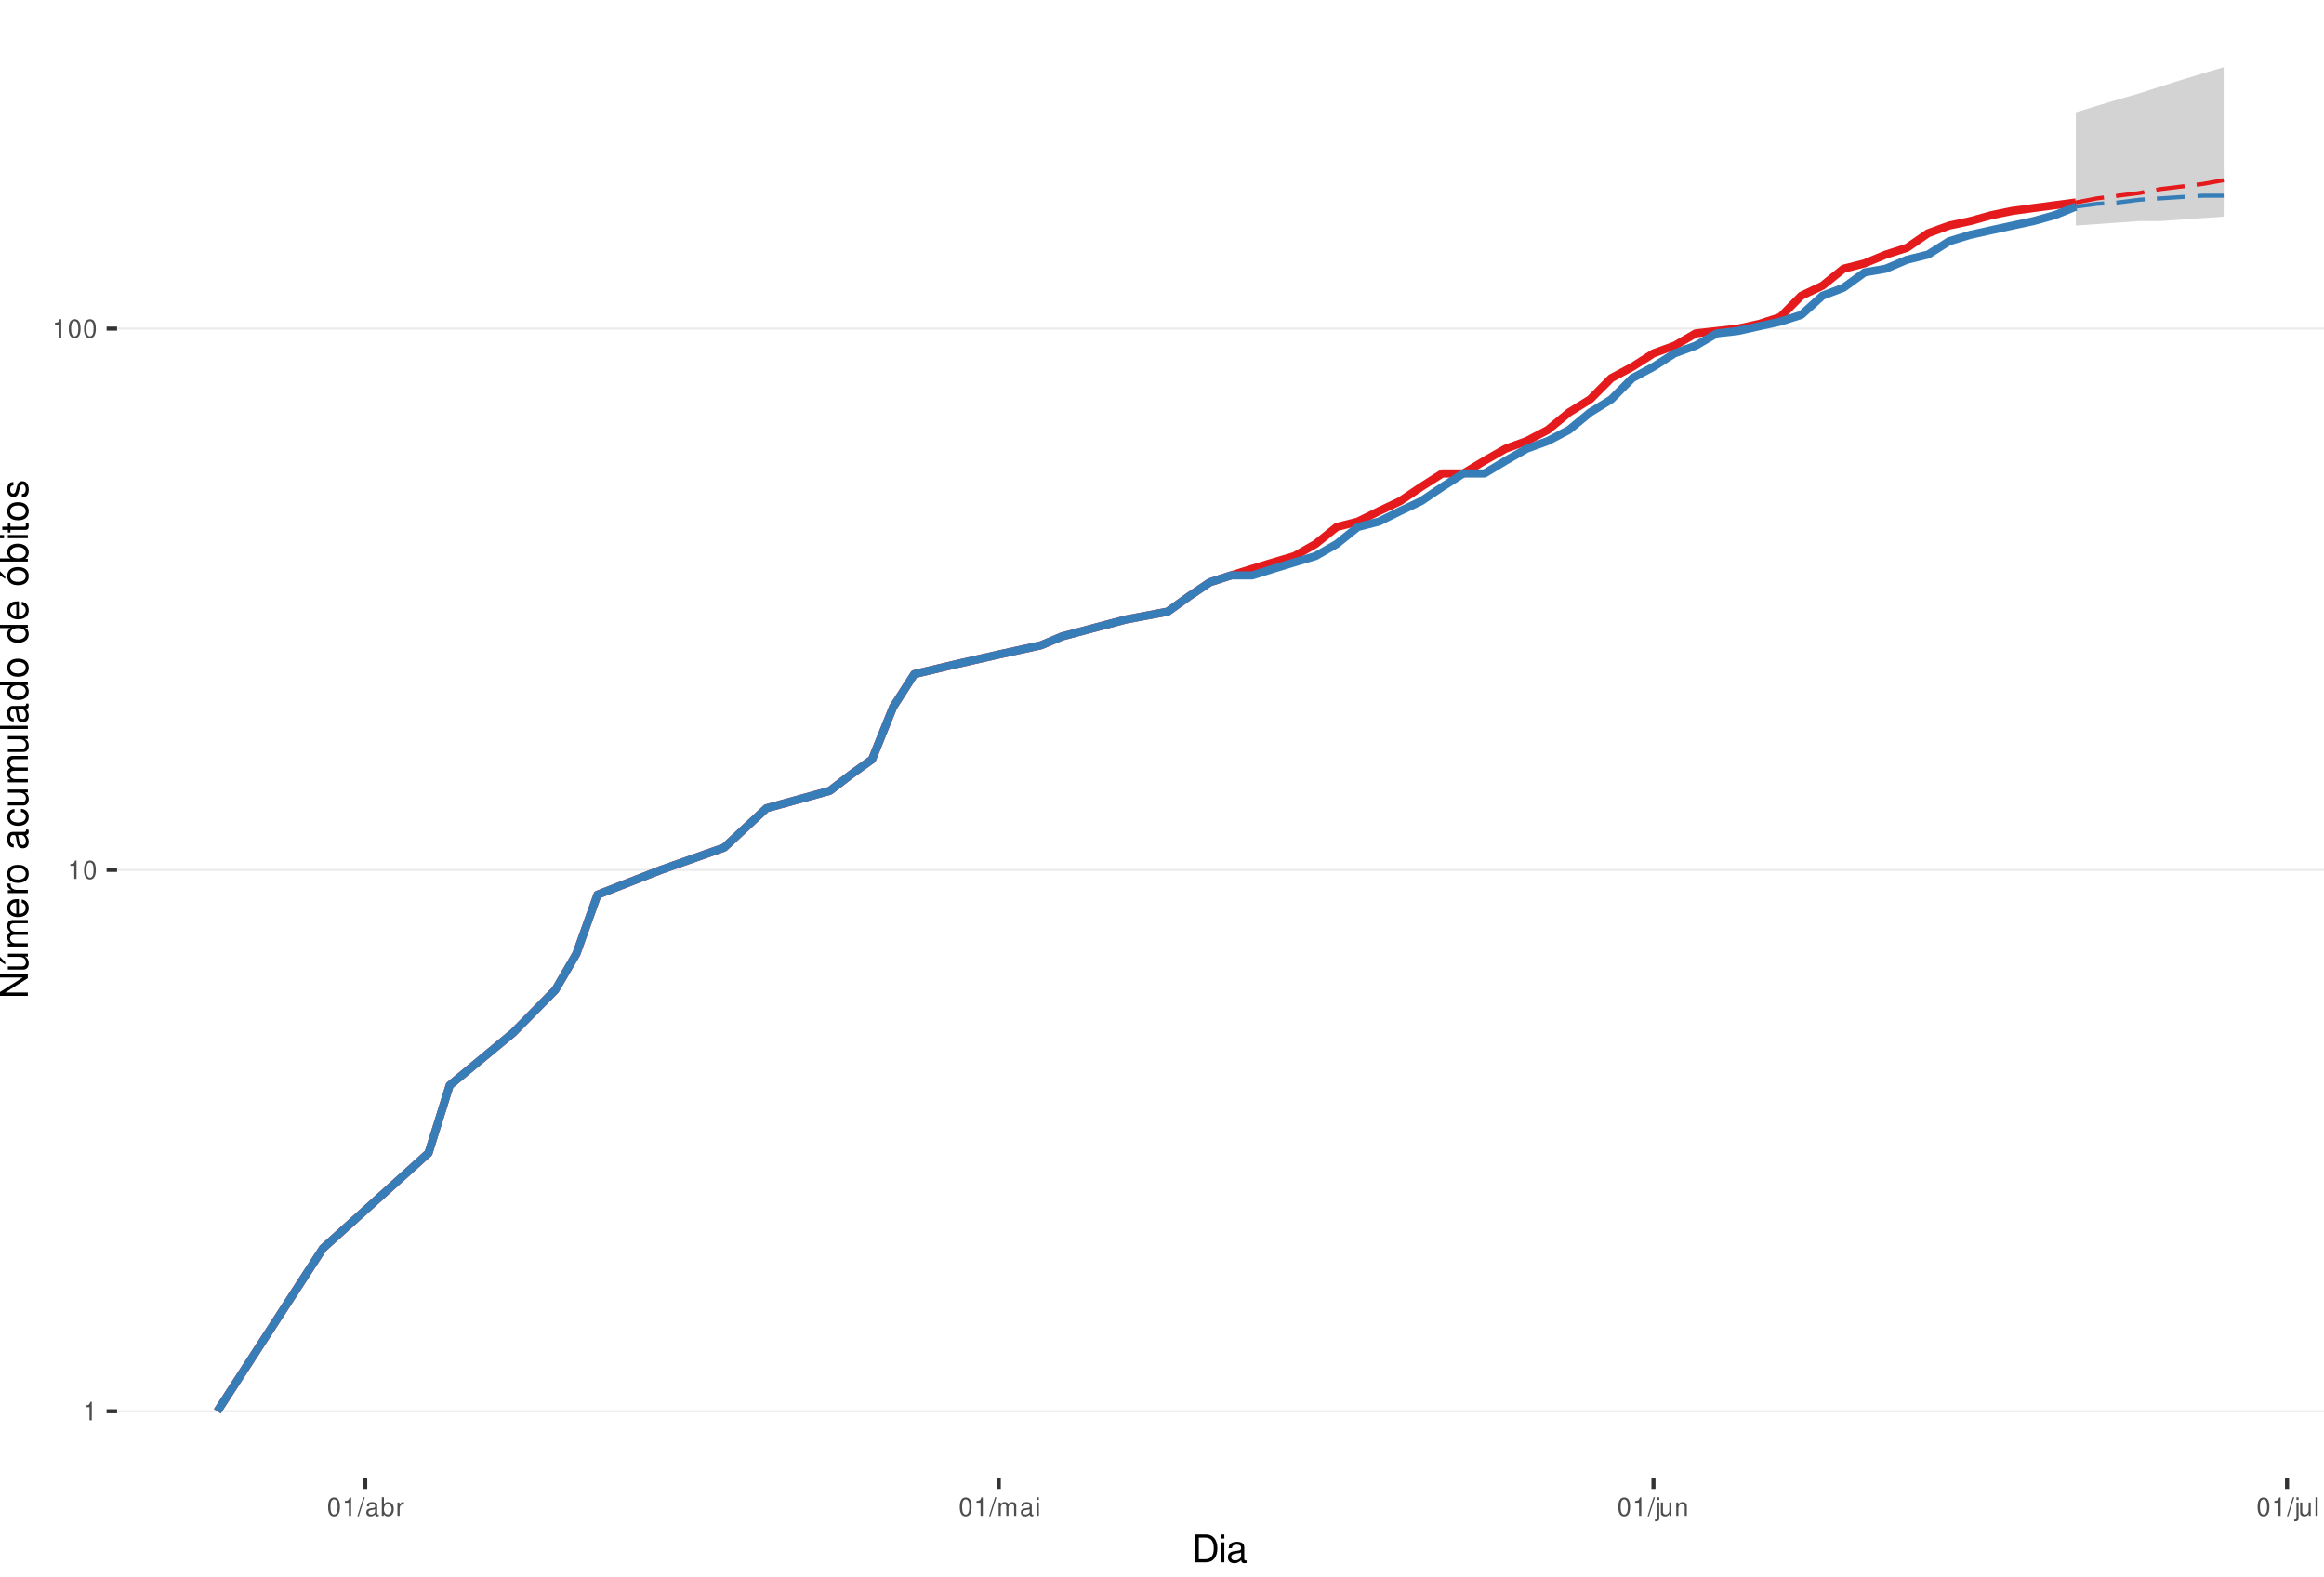
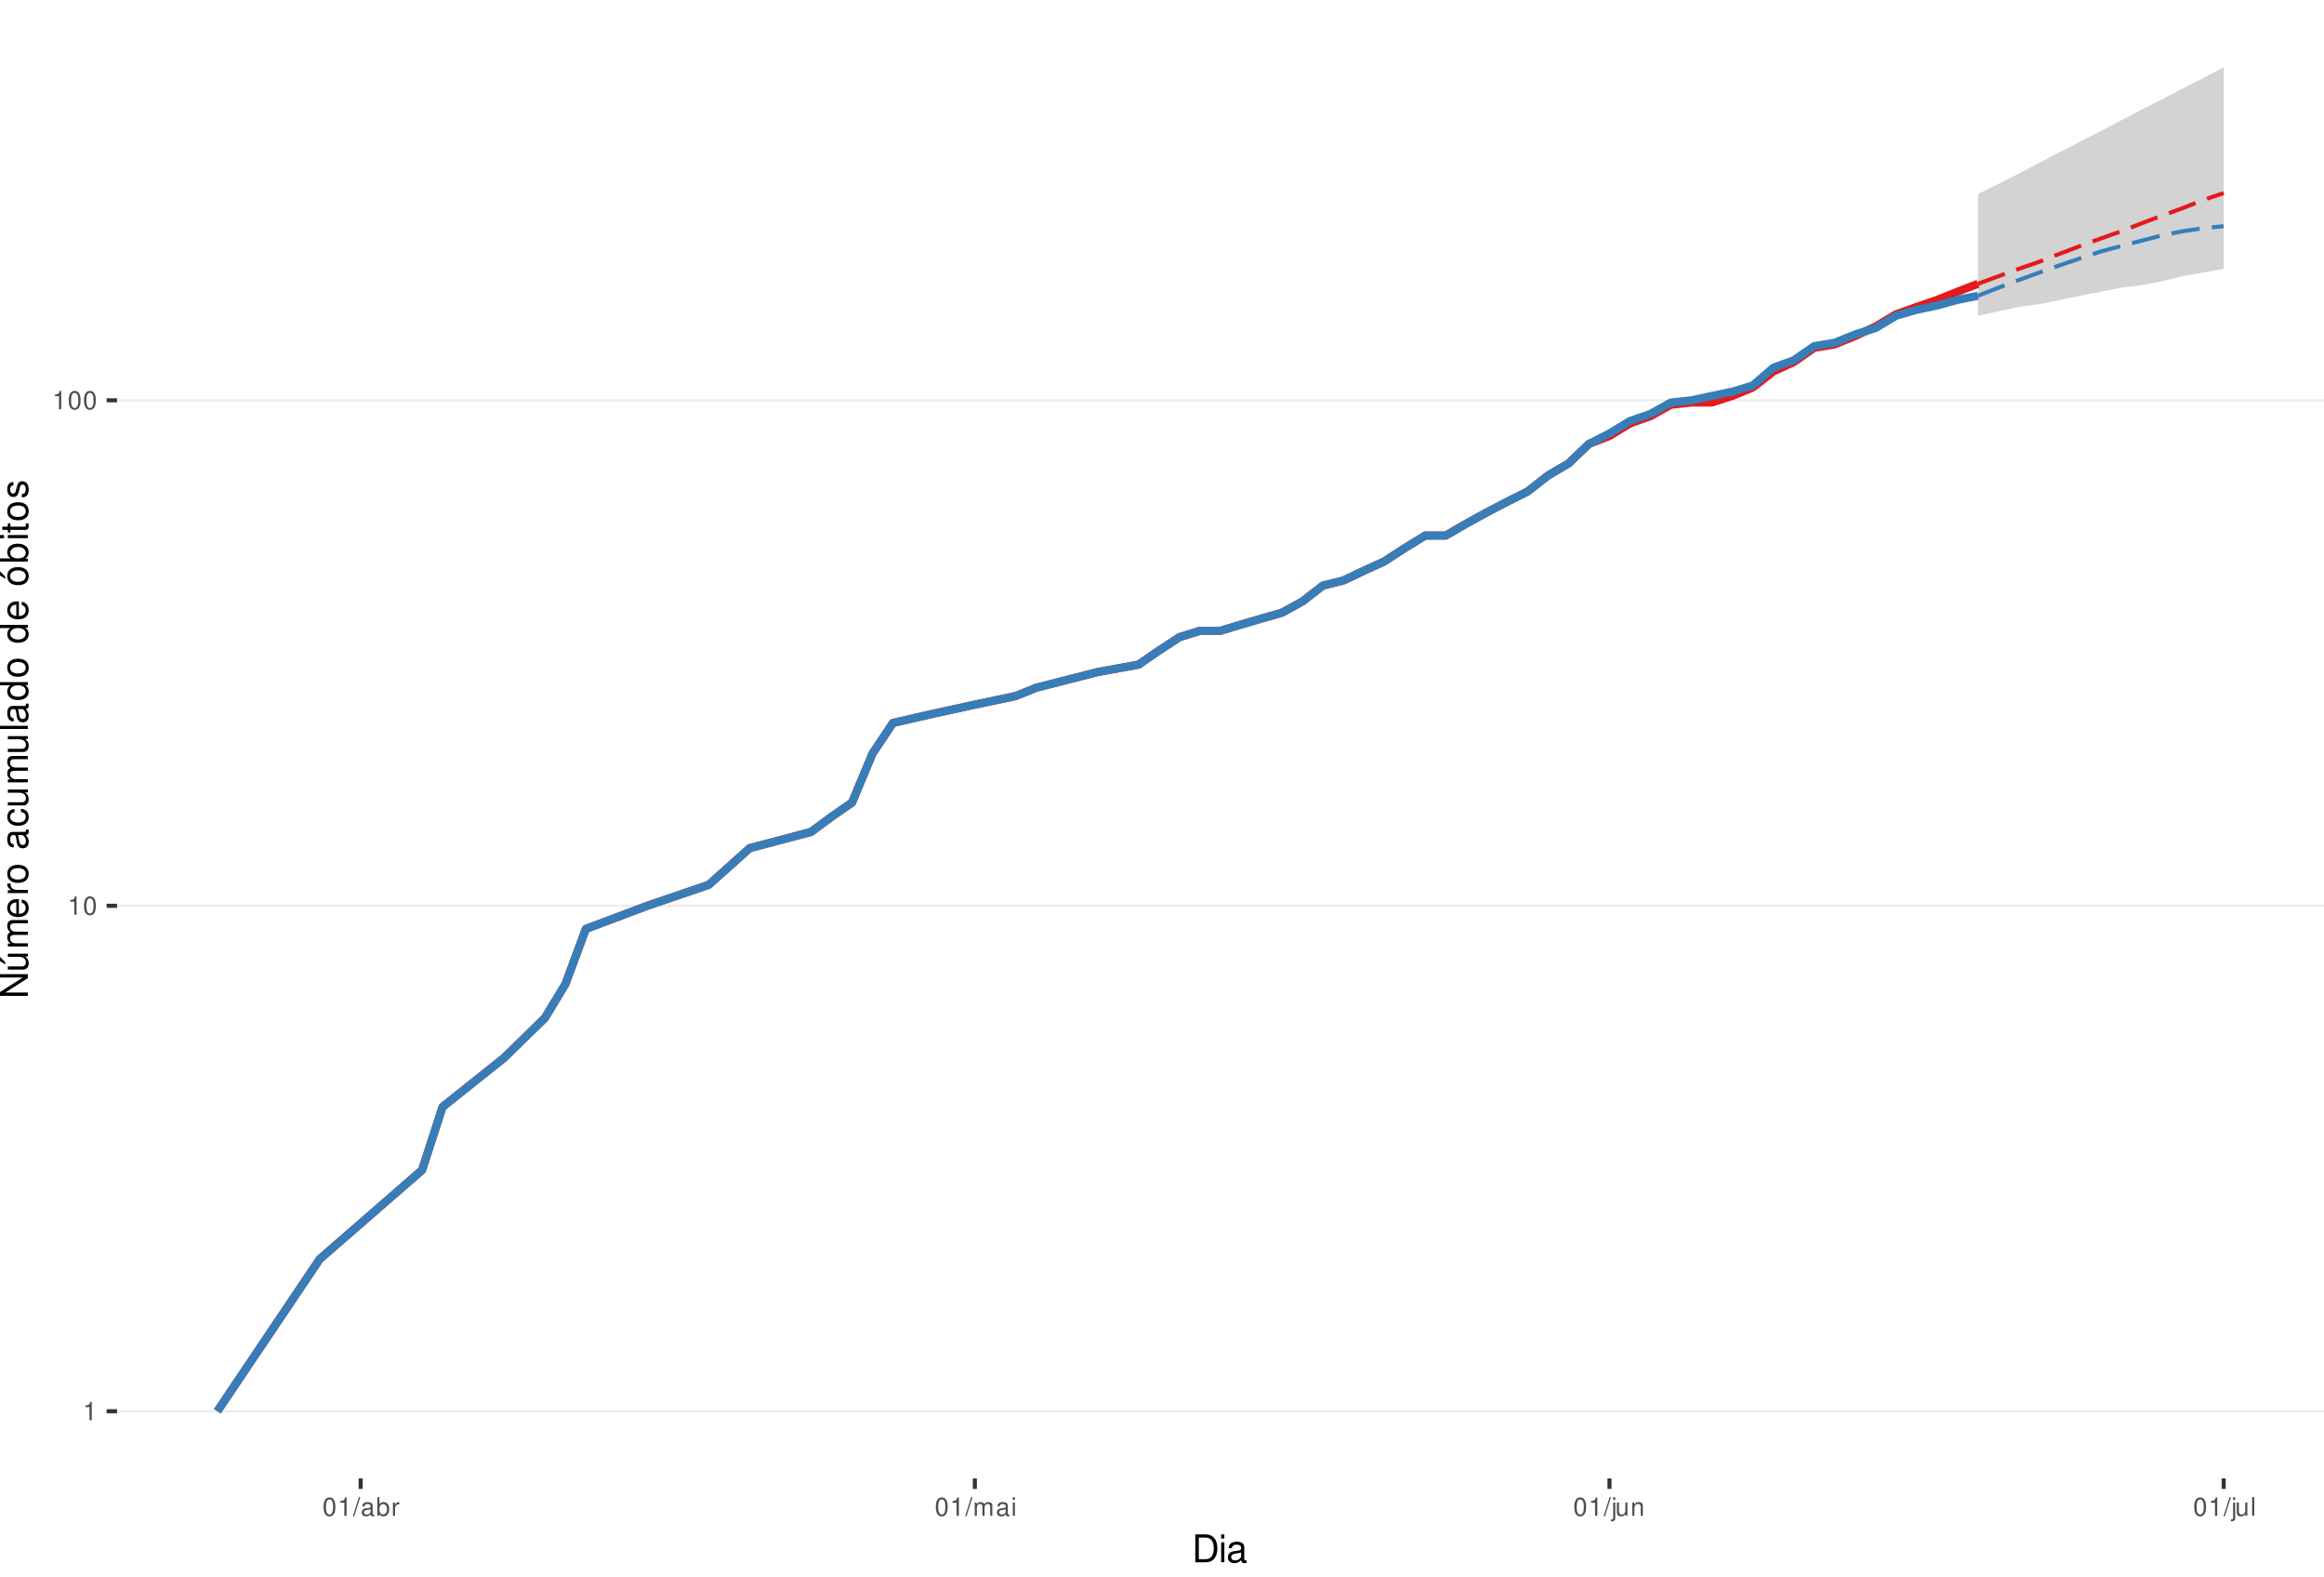
<svg xmlns="http://www.w3.org/2000/svg" xmlns:xlink="http://www.w3.org/1999/xlink" width="609pt" height="413pt" viewBox="0 0 609 413" version="1.1">
  <defs>
    <g>
      <symbol overflow="visible" id="glyph0-0">
        <path style="stroke:none;" d="" />
      </symbol>
      <symbol overflow="visible" id="glyph0-1">
        <path style="stroke:none;" d="M 1.719 -3.422 L 1.719 0 L 2.312 0 L 2.312 -4.812 L 1.922 -4.812 C 1.719 -4.078 1.578 -3.969 0.672 -3.859 L 0.672 -3.422 Z M 1.719 -3.422 " />
      </symbol>
      <symbol overflow="visible" id="glyph0-2">
        <path style="stroke:none;" d="M 1.828 -4.812 C 1.391 -4.812 0.984 -4.609 0.75 -4.281 C 0.438 -3.859 0.281 -3.219 0.281 -2.328 C 0.281 -0.703 0.812 0.156 1.828 0.156 C 2.828 0.156 3.375 -0.703 3.375 -2.297 C 3.375 -3.219 3.234 -3.844 2.922 -4.281 C 2.672 -4.625 2.281 -4.812 1.828 -4.812 Z M 1.828 -4.297 C 2.469 -4.297 2.781 -3.641 2.781 -2.344 C 2.781 -0.969 2.469 -0.328 1.812 -0.328 C 1.203 -0.328 0.891 -1 0.891 -2.328 C 0.891 -3.641 1.203 -4.297 1.828 -4.297 Z M 1.828 -4.297 " />
      </symbol>
      <symbol overflow="visible" id="glyph0-3">
        <path style="stroke:none;" d="M 1.531 -4.859 L -0.047 0.141 L 0.312 0.141 L 1.891 -4.859 Z M 1.531 -4.859 " />
      </symbol>
      <symbol overflow="visible" id="glyph0-4">
        <path style="stroke:none;" d="M 3.562 -0.328 C 3.5 -0.312 3.469 -0.312 3.438 -0.312 C 3.25 -0.312 3.141 -0.406 3.141 -0.578 L 3.141 -2.641 C 3.141 -3.25 2.688 -3.594 1.828 -3.594 C 1.312 -3.594 0.906 -3.438 0.672 -3.188 C 0.516 -3 0.453 -2.797 0.438 -2.453 L 0.984 -2.453 C 1.031 -2.875 1.297 -3.078 1.812 -3.078 C 2.312 -3.078 2.594 -2.891 2.594 -2.562 L 2.594 -2.406 C 2.578 -2.172 2.469 -2.078 2.016 -2.031 C 1.219 -1.922 1.109 -1.891 0.891 -1.812 C 0.484 -1.641 0.281 -1.328 0.281 -0.875 C 0.281 -0.25 0.719 0.156 1.422 0.156 C 1.859 0.156 2.219 0 2.609 -0.359 C 2.656 0 2.828 0.156 3.188 0.156 C 3.297 0.156 3.375 0.141 3.562 0.094 Z M 2.594 -1.094 C 2.594 -0.906 2.531 -0.797 2.375 -0.641 C 2.141 -0.438 1.875 -0.328 1.547 -0.328 C 1.109 -0.328 0.859 -0.547 0.859 -0.891 C 0.859 -1.266 1.094 -1.438 1.703 -1.531 C 2.297 -1.609 2.406 -1.641 2.594 -1.719 Z M 2.594 -1.094 " />
      </symbol>
      <symbol overflow="visible" id="glyph0-5">
        <path style="stroke:none;" d="M 0.359 -4.859 L 0.359 0 L 0.859 0 L 0.859 -0.453 C 1.125 -0.047 1.484 0.156 1.969 0.156 C 2.875 0.156 3.484 -0.594 3.484 -1.75 C 3.484 -2.891 2.922 -3.594 1.984 -3.594 C 1.516 -3.594 1.172 -3.406 0.906 -3.016 L 0.906 -4.859 Z M 1.891 -3.062 C 2.5 -3.062 2.906 -2.531 2.906 -1.703 C 2.906 -0.906 2.484 -0.359 1.891 -0.359 C 1.297 -0.359 0.906 -0.906 0.906 -1.719 C 0.906 -2.531 1.297 -3.062 1.891 -3.062 Z M 1.891 -3.062 " />
      </symbol>
      <symbol overflow="visible" id="glyph0-6">
        <path style="stroke:none;" d="M 0.453 -3.484 L 0.453 0 L 1.016 0 L 1.016 -1.812 C 1.031 -2.656 1.375 -3.016 2.141 -3 L 2.141 -3.562 C 2.047 -3.578 1.984 -3.594 1.922 -3.594 C 1.562 -3.594 1.297 -3.375 0.969 -2.859 L 0.969 -3.484 Z M 0.453 -3.484 " />
      </symbol>
      <symbol overflow="visible" id="glyph0-7">
        <path style="stroke:none;" d="M 0.469 -3.484 L 0.469 0 L 1.031 0 L 1.031 -2.188 C 1.031 -2.703 1.391 -3.109 1.844 -3.109 C 2.25 -3.109 2.484 -2.844 2.484 -2.406 L 2.484 0 L 3.047 0 L 3.047 -2.188 C 3.047 -2.703 3.422 -3.109 3.875 -3.109 C 4.266 -3.109 4.516 -2.844 4.516 -2.406 L 4.516 0 L 5.078 0 L 5.078 -2.609 C 5.078 -3.234 4.719 -3.594 4.062 -3.594 C 3.594 -3.594 3.312 -3.453 2.984 -3.062 C 2.781 -3.422 2.5 -3.594 2.047 -3.594 C 1.578 -3.594 1.266 -3.422 0.984 -3 L 0.984 -3.484 Z M 0.469 -3.484 " />
      </symbol>
      <symbol overflow="visible" id="glyph0-8">
        <path style="stroke:none;" d="M 1 -3.484 L 0.453 -3.484 L 0.453 0 L 1 0 Z M 1 -4.859 L 0.438 -4.859 L 0.438 -4.156 L 1 -4.156 Z M 1 -4.859 " />
      </symbol>
      <symbol overflow="visible" id="glyph0-9">
        <path style="stroke:none;" d="M 0.469 -3.484 L 0.469 0.5 C 0.469 0.859 0.359 0.969 0.016 0.969 C -0.031 0.969 -0.047 0.969 -0.125 0.953 L -0.125 1.438 C -0.047 1.438 -0.016 1.453 0.062 1.453 C 0.688 1.453 1.016 1.203 1.016 0.719 L 1.016 -3.484 Z M 1.016 -4.859 L 0.469 -4.859 L 0.469 -4.156 L 1.016 -4.156 Z M 1.016 -4.859 " />
      </symbol>
      <symbol overflow="visible" id="glyph0-10">
        <path style="stroke:none;" d="M 3.203 0 L 3.203 -3.484 L 2.656 -3.484 L 2.656 -1.516 C 2.656 -0.797 2.281 -0.328 1.703 -0.328 C 1.266 -0.328 0.984 -0.594 0.984 -1.016 L 0.984 -3.484 L 0.438 -3.484 L 0.438 -0.797 C 0.438 -0.219 0.859 0.156 1.547 0.156 C 2.062 0.156 2.391 -0.031 2.703 -0.484 L 2.703 0 Z M 3.203 0 " />
      </symbol>
      <symbol overflow="visible" id="glyph0-11">
        <path style="stroke:none;" d="M 0.469 -3.484 L 0.469 0 L 1.031 0 L 1.031 -1.922 C 1.031 -2.641 1.391 -3.109 1.969 -3.109 C 2.406 -3.109 2.688 -2.828 2.688 -2.422 L 2.688 0 L 3.234 0 L 3.234 -2.641 C 3.234 -3.219 2.812 -3.594 2.141 -3.594 C 1.625 -3.594 1.281 -3.391 0.984 -2.906 L 0.984 -3.484 Z M 0.469 -3.484 " />
      </symbol>
      <symbol overflow="visible" id="glyph0-12">
        <path style="stroke:none;" d="M 1.016 -4.859 L 0.453 -4.859 L 0.453 0 L 1.016 0 Z M 1.016 -4.859 " />
      </symbol>
      <symbol overflow="visible" id="glyph1-0">
        <path style="stroke:none;" d="" />
      </symbol>
      <symbol overflow="visible" id="glyph1-1">
        <path style="stroke:none;" d="M 0.891 0 L 3.703 0 C 5.547 0 6.672 -1.375 6.672 -3.656 C 6.672 -5.906 5.547 -7.297 3.703 -7.297 L 0.891 -7.297 Z M 1.812 -0.812 L 1.812 -6.469 L 3.547 -6.469 C 4.984 -6.469 5.734 -5.5 5.734 -3.641 C 5.734 -1.797 4.984 -0.812 3.547 -0.812 Z M 1.812 -0.812 " />
      </symbol>
      <symbol overflow="visible" id="glyph1-2">
        <path style="stroke:none;" d="M 1.5 -5.234 L 0.672 -5.234 L 0.672 0 L 1.5 0 Z M 1.5 -7.297 L 0.656 -7.297 L 0.656 -6.234 L 1.5 -6.234 Z M 1.5 -7.297 " />
      </symbol>
      <symbol overflow="visible" id="glyph1-3">
        <path style="stroke:none;" d="M 5.344 -0.484 C 5.266 -0.469 5.219 -0.469 5.172 -0.469 C 4.875 -0.469 4.719 -0.625 4.719 -0.875 L 4.719 -3.953 C 4.719 -4.891 4.047 -5.391 2.75 -5.391 C 1.984 -5.391 1.375 -5.172 1.016 -4.781 C 0.766 -4.516 0.672 -4.203 0.656 -3.688 L 1.484 -3.688 C 1.562 -4.328 1.938 -4.625 2.719 -4.625 C 3.484 -4.625 3.891 -4.344 3.891 -3.844 L 3.891 -3.625 C 3.875 -3.266 3.703 -3.125 3.016 -3.047 C 1.844 -2.891 1.656 -2.844 1.344 -2.719 C 0.734 -2.453 0.422 -2 0.422 -1.312 C 0.422 -0.375 1.078 0.234 2.141 0.234 C 2.797 0.234 3.328 0 3.922 -0.547 C 3.984 0 4.234 0.234 4.781 0.234 C 4.953 0.234 5.062 0.203 5.344 0.141 Z M 3.891 -1.656 C 3.891 -1.375 3.812 -1.203 3.562 -0.969 C 3.219 -0.656 2.812 -0.5 2.312 -0.5 C 1.672 -0.5 1.297 -0.812 1.297 -1.344 C 1.297 -1.891 1.656 -2.172 2.547 -2.297 C 3.438 -2.422 3.609 -2.453 3.891 -2.594 Z M 3.891 -1.656 " />
      </symbol>
      <symbol overflow="visible" id="glyph2-0">
        <path style="stroke:none;" d="" />
      </symbol>
      <symbol overflow="visible" id="glyph2-1">
        <path style="stroke:none;" d="M -7.297 -6.453 L -7.297 -5.578 L -1.328 -5.578 L -7.297 -1.766 L -7.297 -0.766 L 0 -0.766 L 0 -1.641 L -5.906 -1.641 L 0 -5.406 L 0 -6.453 Z M -7.297 -6.453 " />
      </symbol>
      <symbol overflow="visible" id="glyph2-2">
        <path style="stroke:none;" d="M 0 -4.812 L -5.234 -4.812 L -5.234 -3.984 L -2.266 -3.984 C -1.203 -3.984 -0.5 -3.438 -0.5 -2.562 C -0.5 -1.906 -0.906 -1.484 -1.531 -1.484 L -5.234 -1.484 L -5.234 -0.656 L -1.203 -0.656 C -0.328 -0.656 0.234 -1.297 0.234 -2.312 C 0.234 -3.094 -0.047 -3.578 -0.734 -4.062 L 0 -4.062 Z M -7.406 -2.953 L -5.922 -2 L -5.922 -2.594 L -7.406 -4.094 Z M -7.406 -2.953 " />
      </symbol>
      <symbol overflow="visible" id="glyph2-3">
        <path style="stroke:none;" d="M -5.234 -0.703 L 0 -0.703 L 0 -1.547 L -3.297 -1.547 C -4.047 -1.547 -4.656 -2.094 -4.656 -2.766 C -4.656 -3.391 -4.281 -3.734 -3.609 -3.734 L 0 -3.734 L 0 -4.578 L -3.297 -4.578 C -4.047 -4.578 -4.656 -5.125 -4.656 -5.812 C -4.656 -6.422 -4.266 -6.781 -3.609 -6.781 L 0 -6.781 L 0 -7.625 L -3.938 -7.625 C -4.875 -7.625 -5.391 -7.078 -5.391 -6.094 C -5.391 -5.406 -5.188 -4.984 -4.594 -4.484 C -5.156 -4.188 -5.391 -3.766 -5.391 -3.078 C -5.391 -2.375 -5.125 -1.906 -4.5 -1.469 L -5.234 -1.469 Z M -5.234 -0.703 " />
      </symbol>
      <symbol overflow="visible" id="glyph2-4">
        <path style="stroke:none;" d="M -2.344 -5.125 C -3.141 -5.125 -3.625 -5.062 -4.016 -4.922 C -4.875 -4.578 -5.391 -3.781 -5.391 -2.797 C -5.391 -1.344 -4.281 -0.406 -2.547 -0.406 C -0.812 -0.406 0.234 -1.297 0.234 -2.781 C 0.234 -3.984 -0.453 -4.812 -1.594 -5.016 L -1.594 -4.188 C -0.906 -3.953 -0.547 -3.484 -0.547 -2.812 C -0.547 -2.281 -0.781 -1.828 -1.219 -1.547 C -1.516 -1.344 -1.812 -1.281 -2.344 -1.266 Z M -3.016 -1.297 C -3.984 -1.359 -4.625 -1.953 -4.625 -2.797 C -4.625 -3.641 -3.953 -4.234 -3.016 -4.234 Z M -3.016 -1.297 " />
      </symbol>
      <symbol overflow="visible" id="glyph2-5">
        <path style="stroke:none;" d="M -5.234 -0.688 L 0 -0.688 L 0 -1.531 L -2.719 -1.531 C -3.984 -1.547 -4.547 -2.062 -4.516 -3.203 L -5.359 -3.203 C -5.375 -3.062 -5.391 -2.984 -5.391 -2.891 C -5.391 -2.344 -5.062 -1.938 -4.297 -1.453 L -5.234 -1.453 Z M -5.234 -0.688 " />
      </symbol>
      <symbol overflow="visible" id="glyph2-6">
        <path style="stroke:none;" d="M -5.391 -2.719 C -5.391 -1.234 -4.344 -0.359 -2.578 -0.359 C -0.812 -0.359 0.234 -1.234 0.234 -2.734 C 0.234 -4.203 -0.812 -5.094 -2.547 -5.094 C -4.359 -5.094 -5.391 -4.234 -5.391 -2.719 Z M -4.625 -2.734 C -4.625 -3.672 -3.844 -4.234 -2.547 -4.234 C -1.312 -4.234 -0.547 -3.656 -0.547 -2.734 C -0.547 -1.797 -1.312 -1.234 -2.578 -1.234 C -3.844 -1.234 -4.625 -1.797 -4.625 -2.734 Z M -4.625 -2.734 " />
      </symbol>
      <symbol overflow="visible" id="glyph2-7">
        <path style="stroke:none;" d="" />
      </symbol>
      <symbol overflow="visible" id="glyph2-8">
        <path style="stroke:none;" d="M -0.484 -5.344 C -0.469 -5.266 -0.469 -5.219 -0.469 -5.172 C -0.469 -4.875 -0.625 -4.719 -0.875 -4.719 L -3.953 -4.719 C -4.891 -4.719 -5.391 -4.047 -5.391 -2.75 C -5.391 -1.984 -5.172 -1.375 -4.781 -1.016 C -4.516 -0.766 -4.203 -0.672 -3.688 -0.656 L -3.688 -1.484 C -4.328 -1.562 -4.625 -1.938 -4.625 -2.719 C -4.625 -3.484 -4.344 -3.891 -3.844 -3.891 L -3.625 -3.891 C -3.266 -3.875 -3.125 -3.703 -3.047 -3.016 C -2.891 -1.844 -2.844 -1.656 -2.719 -1.344 C -2.453 -0.734 -2 -0.422 -1.312 -0.422 C -0.375 -0.422 0.234 -1.078 0.234 -2.141 C 0.234 -2.797 0 -3.328 -0.547 -3.922 C 0 -3.984 0.234 -4.234 0.234 -4.781 C 0.234 -4.953 0.203 -5.062 0.141 -5.344 Z M -1.656 -3.891 C -1.375 -3.891 -1.203 -3.812 -0.969 -3.562 C -0.656 -3.219 -0.5 -2.812 -0.5 -2.312 C -0.5 -1.672 -0.812 -1.297 -1.344 -1.297 C -1.891 -1.297 -2.172 -1.656 -2.297 -2.547 C -2.422 -3.438 -2.453 -3.609 -2.594 -3.891 Z M -1.656 -3.891 " />
      </symbol>
      <symbol overflow="visible" id="glyph2-9">
        <path style="stroke:none;" d="M -3.484 -4.703 C -3.984 -4.672 -4.312 -4.562 -4.609 -4.359 C -5.094 -4 -5.391 -3.375 -5.391 -2.641 C -5.391 -1.219 -4.266 -0.312 -2.531 -0.312 C -0.844 -0.312 0.234 -1.203 0.234 -2.625 C 0.234 -3.875 -0.516 -4.672 -1.797 -4.766 L -1.797 -3.938 C -0.953 -3.797 -0.547 -3.359 -0.547 -2.656 C -0.547 -1.734 -1.297 -1.188 -2.531 -1.188 C -3.844 -1.188 -4.625 -1.719 -4.625 -2.625 C -4.625 -3.328 -4.203 -3.766 -3.484 -3.875 Z M -3.484 -4.703 " />
      </symbol>
      <symbol overflow="visible" id="glyph2-10">
        <path style="stroke:none;" d="M 0 -4.812 L -5.234 -4.812 L -5.234 -3.984 L -2.266 -3.984 C -1.203 -3.984 -0.5 -3.438 -0.5 -2.562 C -0.5 -1.906 -0.906 -1.484 -1.531 -1.484 L -5.234 -1.484 L -5.234 -0.656 L -1.203 -0.656 C -0.328 -0.656 0.234 -1.297 0.234 -2.312 C 0.234 -3.094 -0.047 -3.578 -0.734 -4.062 L 0 -4.062 Z M 0 -4.812 " />
      </symbol>
      <symbol overflow="visible" id="glyph2-11">
        <path style="stroke:none;" d="M -7.297 -1.516 L -7.297 -0.688 L 0 -0.688 L 0 -1.516 Z M -7.297 -1.516 " />
      </symbol>
      <symbol overflow="visible" id="glyph2-12">
        <path style="stroke:none;" d="M -7.297 -4.953 L -7.297 -4.125 L -4.578 -4.125 C -5.109 -3.766 -5.391 -3.203 -5.391 -2.516 C -5.391 -1.156 -4.297 -0.266 -2.625 -0.266 C -0.859 -0.266 0.234 -1.125 0.234 -2.547 C 0.234 -3.266 -0.047 -3.766 -0.688 -4.203 L 0 -4.203 L 0 -4.953 Z M -4.609 -2.656 C -4.609 -3.547 -3.812 -4.125 -2.562 -4.125 C -1.344 -4.125 -0.547 -3.547 -0.547 -2.656 C -0.547 -1.734 -1.359 -1.125 -2.578 -1.125 C -3.797 -1.125 -4.609 -1.734 -4.609 -2.656 Z M -4.609 -2.656 " />
      </symbol>
      <symbol overflow="visible" id="glyph2-13">
        <path style="stroke:none;" d="M -5.391 -2.719 C -5.391 -1.234 -4.344 -0.359 -2.578 -0.359 C -0.812 -0.359 0.234 -1.234 0.234 -2.734 C 0.234 -4.203 -0.812 -5.094 -2.547 -5.094 C -4.359 -5.094 -5.391 -4.234 -5.391 -2.719 Z M -4.625 -2.734 C -4.625 -3.672 -3.844 -4.234 -2.547 -4.234 C -1.312 -4.234 -0.547 -3.656 -0.547 -2.734 C -0.547 -1.797 -1.312 -1.234 -2.578 -1.234 C -3.844 -1.234 -4.625 -1.797 -4.625 -2.734 Z M -7.406 -2.984 L -5.922 -2.016 L -5.922 -2.625 L -7.406 -4.109 Z M -7.406 -2.984 " />
      </symbol>
      <symbol overflow="visible" id="glyph2-14">
        <path style="stroke:none;" d="M -7.297 -0.547 L 0 -0.547 L 0 -1.297 L -0.672 -1.297 C -0.062 -1.688 0.234 -2.219 0.234 -2.953 C 0.234 -4.328 -0.906 -5.234 -2.641 -5.234 C -4.344 -5.234 -5.391 -4.375 -5.391 -2.984 C -5.391 -2.266 -5.125 -1.766 -4.531 -1.375 L -7.297 -1.375 Z M -4.609 -2.828 C -4.609 -3.766 -3.797 -4.359 -2.547 -4.359 C -1.359 -4.359 -0.547 -3.734 -0.547 -2.828 C -0.547 -1.938 -1.344 -1.375 -2.578 -1.375 C -3.812 -1.375 -4.609 -1.938 -4.609 -2.828 Z M -4.609 -2.828 " />
      </symbol>
      <symbol overflow="visible" id="glyph2-15">
        <path style="stroke:none;" d="M -5.234 -1.5 L -5.234 -0.672 L 0 -0.672 L 0 -1.5 Z M -7.297 -1.5 L -7.297 -0.656 L -6.234 -0.656 L -6.234 -1.5 Z M -7.297 -1.5 " />
      </symbol>
      <symbol overflow="visible" id="glyph2-16">
        <path style="stroke:none;" d="M -5.234 -2.547 L -5.234 -1.688 L -6.688 -1.688 L -6.688 -0.844 L -5.234 -0.844 L -5.234 -0.141 L -4.562 -0.141 L -4.562 -0.844 L -0.594 -0.844 C -0.062 -0.844 0.234 -1.203 0.234 -1.859 C 0.234 -2.078 0.203 -2.266 0.156 -2.547 L -0.547 -2.547 C -0.516 -2.422 -0.5 -2.312 -0.5 -2.141 C -0.5 -1.781 -0.594 -1.688 -0.969 -1.688 L -4.562 -1.688 L -4.562 -2.547 Z M -5.234 -2.547 " />
      </symbol>
      <symbol overflow="visible" id="glyph2-17">
        <path style="stroke:none;" d="M -3.781 -4.375 C -4.812 -4.375 -5.391 -3.688 -5.391 -2.484 C -5.391 -1.266 -4.766 -0.469 -3.797 -0.469 C -2.969 -0.469 -2.578 -0.891 -2.281 -2.125 L -2.094 -2.906 C -1.953 -3.484 -1.734 -3.719 -1.375 -3.719 C -0.875 -3.719 -0.547 -3.234 -0.547 -2.5 C -0.547 -2.047 -0.672 -1.672 -0.891 -1.453 C -1.047 -1.328 -1.188 -1.266 -1.562 -1.219 L -1.562 -0.344 C -0.344 -0.375 0.234 -1.062 0.234 -2.438 C 0.234 -3.75 -0.422 -4.594 -1.438 -4.594 C -2.203 -4.594 -2.641 -4.156 -2.891 -3.109 L -3.078 -2.312 C -3.234 -1.625 -3.453 -1.344 -3.828 -1.344 C -4.312 -1.344 -4.625 -1.766 -4.625 -2.453 C -4.625 -3.125 -4.328 -3.484 -3.781 -3.5 Z M -3.781 -4.375 " />
      </symbol>
    </g>
    <clipPath id="clip1">
      <path d="M 30.672 0 L 609 0 L 609 387.328 L 30.672 387.328 Z M 30.672 0 " />
    </clipPath>
    <clipPath id="clip2">
      <path d="M 30.672 369 L 609 369 L 609 370 L 30.672 370 Z M 30.672 369 " />
    </clipPath>
    <clipPath id="clip3">
-       <path d="M 30.672 227 L 609 227 L 609 229 L 30.672 229 Z M 30.672 227 " />
+       <path d="M 30.672 237 L 609 237 L 609 238 L 30.672 238 Z M 30.672 237 " />
    </clipPath>
    <clipPath id="clip4">
-       <path d="M 30.672 85 L 609 85 L 609 87 L 30.672 87 Z M 30.672 85 " />
+       <path d="M 30.672 104 L 609 104 L 609 106 L 30.672 106 Z M 30.672 104 " />
    </clipPath>
  </defs>
  <g id="surface46">
    <rect x="0" y="0" width="609" height="413" style="fill:rgb(100%,100%,100%);fill-opacity:1;stroke:none;" />
    <rect x="0" y="0" width="609" height="413" style="fill:rgb(100%,100%,100%);fill-opacity:1;stroke:none;" />
    <path style="fill:none;stroke-width:1.067;stroke-linecap:round;stroke-linejoin:round;stroke:rgb(100%,100%,100%);stroke-opacity:1;stroke-miterlimit:10;" d="M 0 413 L 609 413 L 609 0 L 0 0 Z M 0 413 " />
    <g clip-path="url(#clip1)" clip-rule="nonzero">
      <path style=" stroke:none;fill-rule:nonzero;fill:rgb(100%,100%,100%);fill-opacity:1;" d="M 30.672 387.328 L 609 387.328 L 609 0 L 30.672 0 Z M 30.672 387.328 " />
    </g>
    <g clip-path="url(#clip2)" clip-rule="nonzero">
      <path style="fill:none;stroke-width:0.533;stroke-linecap:butt;stroke-linejoin:round;stroke:rgb(92.157%,92.157%,92.157%);stroke-opacity:1;stroke-miterlimit:10;" d="M 30.672 369.723 L 609 369.723 " />
    </g>
    <g clip-path="url(#clip3)" clip-rule="nonzero">
-       <path style="fill:none;stroke-width:0.533;stroke-linecap:butt;stroke-linejoin:round;stroke:rgb(92.157%,92.157%,92.157%);stroke-opacity:1;stroke-miterlimit:10;" d="M 30.672 227.906 L 609 227.906 " />
+       <path style="fill:none;stroke-width:0.533;stroke-linecap:butt;stroke-linejoin:round;stroke:rgb(92.157%,92.157%,92.157%);stroke-opacity:1;stroke-miterlimit:10;" d="M 30.672 237.297 L 609 237.297 " />
    </g>
    <g clip-path="url(#clip4)" clip-rule="nonzero">
-       <path style="fill:none;stroke-width:0.533;stroke-linecap:butt;stroke-linejoin:round;stroke:rgb(92.157%,92.157%,92.157%);stroke-opacity:1;stroke-miterlimit:10;" d="M 30.672 86.086 L 609 86.086 " />
-     </g>
-     <path style=" stroke:none;fill-rule:nonzero;fill:rgb(82.745%,82.745%,82.745%);fill-opacity:1;" d="M 543.973 29.406 L 549.508 27.711 L 555.043 26.062 L 560.574 24.457 L 566.109 22.672 L 571.645 20.938 L 577.18 19.25 L 582.711 17.605 L 582.711 56.754 L 577.18 57.137 L 571.645 57.523 L 566.109 57.914 L 560.574 57.914 L 555.043 58.305 L 543.973 59.094 Z M 543.973 29.406 " />
-     <path style=" stroke:none;fill-rule:nonzero;fill:rgb(82.745%,82.745%,82.745%);fill-opacity:1;" d="M 543.973 54.133 L 549.508 52.328 L 555.043 50.57 L 560.574 48.867 L 566.109 47.207 L 571.645 45.91 L 577.18 44.953 L 582.711 44.641 L 582.711 53.043 L 577.18 53.406 L 566.109 53.406 L 560.574 53.77 L 549.508 53.77 Z M 543.973 54.133 " />
-     <path style="fill:none;stroke-width:2.134;stroke-linecap:butt;stroke-linejoin:round;stroke:rgb(89.412%,10.196%,10.98%);stroke-opacity:1;stroke-miterlimit:10;" d="M 56.957 369.723 L 84.629 327.031 L 112.301 302.059 L 117.836 284.34 L 134.438 270.598 L 145.508 259.367 L 151.043 249.871 L 156.574 234.395 L 173.18 227.906 L 189.781 222.035 L 200.848 211.746 L 217.453 207.18 L 222.984 202.93 L 228.52 198.957 L 234.055 185.215 L 239.59 176.605 L 250.656 173.984 L 261.727 171.469 L 272.793 169.055 L 278.328 166.73 L 294.93 162.328 L 306 160.238 L 311.535 156.266 L 317.07 152.531 L 322.602 150.746 L 328.137 149.012 L 333.672 147.324 L 339.207 145.68 L 344.738 142.52 L 350.273 138.066 L 355.809 136.652 L 361.344 133.914 L 366.875 131.293 L 372.41 127.559 L 377.945 124.039 L 383.48 124.039 L 389.016 120.707 L 394.547 117.547 L 400.082 115.527 L 405.617 112.617 L 411.152 108.055 L 416.684 104.633 L 422.219 99.066 L 427.754 96.098 L 433.289 92.574 L 438.82 90.555 L 444.355 87.332 L 449.891 86.707 L 455.426 86.086 L 460.957 84.867 L 466.492 83.082 L 472.027 77.477 L 477.562 74.855 L 483.098 70.402 L 488.629 68.988 L 494.164 66.695 L 499.699 64.926 L 505.234 61.113 L 510.766 59.094 L 516.301 57.914 L 521.836 56.375 L 527.371 55.242 L 532.902 54.5 L 538.438 53.77 L 543.973 53.043 " />
-     <path style="fill:none;stroke-width:1.067;stroke-linecap:butt;stroke-linejoin:round;stroke:rgb(89.412%,10.196%,10.98%);stroke-opacity:1;stroke-dasharray:7.469,3.201;stroke-miterlimit:10;" d="M 543.973 53.043 L 549.508 51.973 L 555.043 51.27 L 560.574 50.57 L 566.109 49.543 L 571.645 48.867 L 577.18 48.195 L 582.711 47.207 " />
-     <path style="fill:none;stroke-width:2.134;stroke-linecap:butt;stroke-linejoin:round;stroke:rgb(21.569%,49.412%,72.157%);stroke-opacity:1;stroke-miterlimit:10;" d="M 56.957 369.723 L 84.629 327.031 L 112.301 302.059 L 117.836 284.34 L 134.438 270.598 L 145.508 259.367 L 151.043 249.871 L 156.574 234.395 L 173.18 227.906 L 189.781 222.035 L 200.848 211.746 L 217.453 207.18 L 222.984 202.93 L 228.52 198.957 L 234.055 185.215 L 239.59 176.605 L 250.656 173.984 L 261.727 171.469 L 272.793 169.055 L 278.328 166.73 L 294.93 162.328 L 306 160.238 L 311.535 156.266 L 317.07 152.531 L 322.602 150.746 L 328.137 150.746 L 333.672 149.012 L 339.207 147.324 L 344.738 145.68 L 350.273 142.52 L 355.809 138.066 L 361.344 136.652 L 366.875 133.914 L 372.41 131.293 L 377.945 127.559 L 383.48 124.039 L 389.016 124.039 L 394.547 120.707 L 400.082 117.547 L 405.617 115.527 L 411.152 112.617 L 416.684 108.055 L 422.219 104.633 L 427.754 99.066 L 433.289 96.098 L 438.82 92.574 L 444.355 90.555 L 449.891 87.332 L 455.426 86.707 L 460.957 85.473 L 466.492 84.266 L 472.027 82.496 L 477.562 77.477 L 483.098 75.371 L 488.629 71.363 L 494.164 70.402 L 499.699 68.059 L 505.234 66.695 L 510.766 63.203 L 516.301 61.523 L 521.836 60.297 L 527.371 59.094 L 532.902 57.914 L 538.438 56.375 L 543.973 54.133 " />
-     <path style="fill:none;stroke-width:1.067;stroke-linecap:butt;stroke-linejoin:round;stroke:rgb(21.569%,49.412%,72.157%);stroke-opacity:1;stroke-dasharray:7.469,3.201;stroke-miterlimit:10;" d="M 543.973 54.133 L 549.508 53.406 L 555.043 53.043 L 560.574 52.328 L 571.645 51.617 L 577.18 51.27 L 582.711 51.27 " />
+       <path style="fill:none;stroke-width:0.533;stroke-linecap:butt;stroke-linejoin:round;stroke:rgb(92.157%,92.157%,92.157%);stroke-opacity:1;stroke-miterlimit:10;" d="M 30.672 104.871 L 609 104.871 " />
+     </g>
+     <path style=" stroke:none;fill-rule:nonzero;fill:rgb(82.745%,82.745%,82.745%);fill-opacity:1;" d="M 518.336 50.809 L 523.699 48.176 L 529.062 45.449 L 534.43 42.652 L 539.793 39.801 L 545.16 37.082 L 550.523 34.32 L 555.887 31.52 L 561.254 28.699 L 566.617 26.012 L 571.984 23.164 L 577.348 20.449 L 582.711 17.605 L 582.711 70.43 L 577.348 71.387 L 571.984 72.359 L 566.617 73.68 L 561.254 74.691 L 555.887 75.375 L 550.523 76.418 L 545.16 77.48 L 539.793 78.562 L 534.43 79.664 L 529.062 80.414 L 523.699 81.551 L 518.336 82.715 Z M 518.336 50.809 " />
+     <path style=" stroke:none;fill-rule:nonzero;fill:rgb(82.745%,82.745%,82.745%);fill-opacity:1;" d="M 518.336 77.48 L 523.699 72.359 L 529.062 67.957 L 534.43 63.586 L 539.793 59.785 L 545.16 56.223 L 550.523 53.102 L 555.887 50.137 L 561.254 47.535 L 566.617 45.246 L 571.984 43.043 L 577.348 41.496 L 582.711 40.926 L 582.711 70.113 L 577.348 70.113 L 571.984 70.43 L 566.617 71.066 L 561.254 71.707 L 555.887 72.359 L 550.523 73.016 L 545.16 73.68 L 539.793 74.352 L 534.43 75.035 L 529.062 75.723 L 523.699 76.77 Z M 518.336 77.48 " />
+     <path style="fill:none;stroke-width:2.134;stroke-linecap:butt;stroke-linejoin:round;stroke:rgb(89.412%,10.196%,10.98%);stroke-opacity:1;stroke-miterlimit:10;" d="M 56.957 369.723 L 83.781 329.859 L 110.605 306.539 L 115.973 289.996 L 132.066 277.16 L 142.797 266.676 L 148.16 257.809 L 153.527 243.355 L 169.621 237.297 L 185.715 231.816 L 196.445 222.207 L 212.539 217.945 L 217.902 213.977 L 223.27 210.266 L 228.633 197.434 L 234 189.395 L 244.727 186.945 L 255.457 184.598 L 266.188 182.344 L 271.551 180.172 L 287.648 176.062 L 298.375 174.113 L 303.742 170.402 L 309.105 166.914 L 314.473 165.246 L 319.836 165.246 L 325.199 163.629 L 330.566 162.051 L 335.93 160.52 L 341.297 157.566 L 346.66 153.41 L 352.023 152.086 L 357.391 149.531 L 362.754 147.082 L 368.117 143.594 L 373.484 140.309 L 378.848 140.309 L 384.215 137.199 L 389.578 134.25 L 394.941 131.441 L 400.309 128.766 L 405.672 124.566 L 411.039 121.414 L 416.402 116.285 L 421.766 114.219 L 427.133 110.93 L 432.496 109.043 L 437.863 106.031 L 443.227 105.449 L 448.59 105.449 L 453.957 103.73 L 459.32 101.52 L 464.688 97.336 L 470.051 94.867 L 475.414 91.125 L 480.781 90.227 L 486.145 88.039 L 491.512 85.52 L 496.875 82.324 L 502.238 80.414 L 507.605 78.562 L 512.969 76.418 L 518.336 74.352 " />
+     <path style="fill:none;stroke-width:1.067;stroke-linecap:butt;stroke-linejoin:round;stroke:rgb(89.412%,10.196%,10.98%);stroke-opacity:1;stroke-dasharray:7.469,3.201;stroke-miterlimit:10;" d="M 518.336 74.352 L 523.699 72.359 L 529.062 70.43 L 534.43 68.562 L 539.793 66.461 L 545.16 64.434 L 550.523 62.473 L 555.887 60.578 L 561.254 58.488 L 566.617 56.469 L 571.984 54.52 L 577.348 52.402 L 582.711 50.586 " />
+     <path style="fill:none;stroke-width:2.134;stroke-linecap:butt;stroke-linejoin:round;stroke:rgb(21.569%,49.412%,72.157%);stroke-opacity:1;stroke-miterlimit:10;" d="M 56.957 369.723 L 83.781 329.859 L 110.605 306.539 L 115.973 289.996 L 132.066 277.16 L 142.797 266.676 L 148.16 257.809 L 153.527 243.355 L 169.621 237.297 L 185.715 231.816 L 196.445 222.207 L 212.539 217.945 L 217.902 213.977 L 223.27 210.266 L 228.633 197.434 L 234 189.395 L 244.727 186.945 L 255.457 184.598 L 266.188 182.344 L 271.551 180.172 L 287.648 176.062 L 298.375 174.113 L 303.742 170.402 L 309.105 166.914 L 314.473 165.246 L 319.836 165.246 L 325.199 163.629 L 330.566 162.051 L 335.93 160.52 L 341.297 157.566 L 346.66 153.41 L 352.023 152.086 L 357.391 149.531 L 362.754 147.082 L 368.117 143.594 L 373.484 140.309 L 378.848 140.309 L 384.215 137.199 L 389.578 134.25 L 394.941 131.441 L 400.309 128.766 L 405.672 124.566 L 411.039 121.414 L 416.402 116.285 L 421.766 113.543 L 427.133 110.293 L 432.496 108.43 L 437.863 105.449 L 443.227 104.871 L 448.59 103.73 L 453.957 102.613 L 459.32 100.98 L 464.688 96.336 L 470.051 94.383 L 475.414 90.672 L 480.781 89.781 L 486.145 87.609 L 491.512 85.93 L 496.875 82.715 L 502.238 81.168 L 507.605 80.039 L 512.969 78.562 L 518.336 77.48 " />
+     <path style="fill:none;stroke-width:1.067;stroke-linecap:butt;stroke-linejoin:round;stroke:rgb(21.569%,49.412%,72.157%);stroke-opacity:1;stroke-dasharray:7.469,3.201;stroke-miterlimit:10;" d="M 518.336 77.48 L 523.699 75.375 L 529.062 73.348 L 534.43 71.387 L 539.793 69.488 L 545.16 67.652 L 550.523 65.875 L 555.887 64.434 L 561.254 63.027 L 566.617 61.656 L 571.984 60.578 L 577.348 59.785 L 582.711 59.262 " />
    <g style="fill:rgb(30.196%,30.196%,30.196%);fill-opacity:1;">
      <use xlink:href="#glyph0-1" x="21.738" y="372.07" />
    </g>
    <g style="fill:rgb(30.196%,30.196%,30.196%);fill-opacity:1;">
-       <use xlink:href="#glyph0-1" x="17.738" y="230.254" />
-       <use xlink:href="#glyph0-2" x="21.738" y="230.254" />
-     </g>
-     <g style="fill:rgb(30.196%,30.196%,30.196%);fill-opacity:1;">
-       <use xlink:href="#glyph0-1" x="13.738" y="88.434" />
-       <use xlink:href="#glyph0-2" x="17.738" y="88.434" />
-       <use xlink:href="#glyph0-2" x="21.738" y="88.434" />
+       <use xlink:href="#glyph0-1" x="17.738" y="239.645" />
+       <use xlink:href="#glyph0-2" x="21.738" y="239.645" />
+     </g>
+     <g style="fill:rgb(30.196%,30.196%,30.196%);fill-opacity:1;">
+       <use xlink:href="#glyph0-1" x="13.738" y="107.219" />
+       <use xlink:href="#glyph0-2" x="17.738" y="107.219" />
+       <use xlink:href="#glyph0-2" x="21.738" y="107.219" />
    </g>
    <path style="fill:none;stroke-width:1.067;stroke-linecap:butt;stroke-linejoin:round;stroke:rgb(20%,20%,20%);stroke-opacity:1;stroke-miterlimit:10;" d="M 27.93 369.723 L 30.672 369.723 " />
-     <path style="fill:none;stroke-width:1.067;stroke-linecap:butt;stroke-linejoin:round;stroke:rgb(20%,20%,20%);stroke-opacity:1;stroke-miterlimit:10;" d="M 27.93 227.906 L 30.672 227.906 " />
-     <path style="fill:none;stroke-width:1.067;stroke-linecap:butt;stroke-linejoin:round;stroke:rgb(20%,20%,20%);stroke-opacity:1;stroke-miterlimit:10;" d="M 27.93 86.086 L 30.672 86.086 " />
-     <path style="fill:none;stroke-width:1.067;stroke-linecap:butt;stroke-linejoin:round;stroke:rgb(20%,20%,20%);stroke-opacity:1;stroke-miterlimit:10;" d="M 95.699 390.07 L 95.699 387.328 " />
-     <path style="fill:none;stroke-width:1.067;stroke-linecap:butt;stroke-linejoin:round;stroke:rgb(20%,20%,20%);stroke-opacity:1;stroke-miterlimit:10;" d="M 261.727 390.07 L 261.727 387.328 " />
-     <path style="fill:none;stroke-width:1.067;stroke-linecap:butt;stroke-linejoin:round;stroke:rgb(20%,20%,20%);stroke-opacity:1;stroke-miterlimit:10;" d="M 433.289 390.07 L 433.289 387.328 " />
-     <path style="fill:none;stroke-width:1.067;stroke-linecap:butt;stroke-linejoin:round;stroke:rgb(20%,20%,20%);stroke-opacity:1;stroke-miterlimit:10;" d="M 599.316 390.07 L 599.316 387.328 " />
-     <g style="fill:rgb(30.196%,30.196%,30.196%);fill-opacity:1;">
-       <use xlink:href="#glyph0-2" x="85.699" y="397.109" />
-       <use xlink:href="#glyph0-1" x="89.699" y="397.109" />
-       <use xlink:href="#glyph0-3" x="93.699" y="397.109" />
-       <use xlink:href="#glyph0-4" x="95.699" y="397.109" />
-       <use xlink:href="#glyph0-5" x="99.699" y="397.109" />
-       <use xlink:href="#glyph0-6" x="103.699" y="397.109" />
-     </g>
-     <g style="fill:rgb(30.196%,30.196%,30.196%);fill-opacity:1;">
-       <use xlink:href="#glyph0-2" x="251.227" y="397.109" />
-       <use xlink:href="#glyph0-1" x="255.227" y="397.109" />
-       <use xlink:href="#glyph0-3" x="259.227" y="397.109" />
-       <use xlink:href="#glyph0-7" x="261.227" y="397.109" />
-       <use xlink:href="#glyph0-4" x="267.227" y="397.109" />
-       <use xlink:href="#glyph0-8" x="271.227" y="397.109" />
-     </g>
-     <g style="fill:rgb(30.196%,30.196%,30.196%);fill-opacity:1;">
-       <use xlink:href="#glyph0-2" x="423.789" y="397.109" />
-       <use xlink:href="#glyph0-1" x="427.789" y="397.109" />
-       <use xlink:href="#glyph0-3" x="431.789" y="397.109" />
-       <use xlink:href="#glyph0-9" x="433.789" y="397.109" />
-       <use xlink:href="#glyph0-10" x="434.789" y="397.109" />
-       <use xlink:href="#glyph0-11" x="438.789" y="397.109" />
-     </g>
-     <g style="fill:rgb(30.196%,30.196%,30.196%);fill-opacity:1;">
-       <use xlink:href="#glyph0-2" x="591.316" y="397.109" />
-       <use xlink:href="#glyph0-1" x="595.316" y="397.109" />
-       <use xlink:href="#glyph0-3" x="599.316" y="397.109" />
-       <use xlink:href="#glyph0-9" x="601.316" y="397.109" />
-       <use xlink:href="#glyph0-10" x="602.316" y="397.109" />
-       <use xlink:href="#glyph0-12" x="606.316" y="397.109" />
+     <path style="fill:none;stroke-width:1.067;stroke-linecap:butt;stroke-linejoin:round;stroke:rgb(20%,20%,20%);stroke-opacity:1;stroke-miterlimit:10;" d="M 27.93 237.297 L 30.672 237.297 " />
+     <path style="fill:none;stroke-width:1.067;stroke-linecap:butt;stroke-linejoin:round;stroke:rgb(20%,20%,20%);stroke-opacity:1;stroke-miterlimit:10;" d="M 27.93 104.871 L 30.672 104.871 " />
+     <path style="fill:none;stroke-width:1.067;stroke-linecap:butt;stroke-linejoin:round;stroke:rgb(20%,20%,20%);stroke-opacity:1;stroke-miterlimit:10;" d="M 94.512 390.07 L 94.512 387.328 " />
+     <path style="fill:none;stroke-width:1.067;stroke-linecap:butt;stroke-linejoin:round;stroke:rgb(20%,20%,20%);stroke-opacity:1;stroke-miterlimit:10;" d="M 255.457 390.07 L 255.457 387.328 " />
+     <path style="fill:none;stroke-width:1.067;stroke-linecap:butt;stroke-linejoin:round;stroke:rgb(20%,20%,20%);stroke-opacity:1;stroke-miterlimit:10;" d="M 421.766 390.07 L 421.766 387.328 " />
+     <path style="fill:none;stroke-width:1.067;stroke-linecap:butt;stroke-linejoin:round;stroke:rgb(20%,20%,20%);stroke-opacity:1;stroke-miterlimit:10;" d="M 582.711 390.07 L 582.711 387.328 " />
+     <g style="fill:rgb(30.196%,30.196%,30.196%);fill-opacity:1;">
+       <use xlink:href="#glyph0-2" x="84.512" y="397.109" />
+       <use xlink:href="#glyph0-1" x="88.512" y="397.109" />
+       <use xlink:href="#glyph0-3" x="92.512" y="397.109" />
+       <use xlink:href="#glyph0-4" x="94.512" y="397.109" />
+       <use xlink:href="#glyph0-5" x="98.512" y="397.109" />
+       <use xlink:href="#glyph0-6" x="102.512" y="397.109" />
+     </g>
+     <g style="fill:rgb(30.196%,30.196%,30.196%);fill-opacity:1;">
+       <use xlink:href="#glyph0-2" x="244.957" y="397.109" />
+       <use xlink:href="#glyph0-1" x="248.957" y="397.109" />
+       <use xlink:href="#glyph0-3" x="252.957" y="397.109" />
+       <use xlink:href="#glyph0-7" x="254.957" y="397.109" />
+       <use xlink:href="#glyph0-4" x="260.957" y="397.109" />
+       <use xlink:href="#glyph0-8" x="264.957" y="397.109" />
+     </g>
+     <g style="fill:rgb(30.196%,30.196%,30.196%);fill-opacity:1;">
+       <use xlink:href="#glyph0-2" x="412.266" y="397.109" />
+       <use xlink:href="#glyph0-1" x="416.266" y="397.109" />
+       <use xlink:href="#glyph0-3" x="420.266" y="397.109" />
+       <use xlink:href="#glyph0-9" x="422.266" y="397.109" />
+       <use xlink:href="#glyph0-10" x="423.266" y="397.109" />
+       <use xlink:href="#glyph0-11" x="427.266" y="397.109" />
+     </g>
+     <g style="fill:rgb(30.196%,30.196%,30.196%);fill-opacity:1;">
+       <use xlink:href="#glyph0-2" x="574.711" y="397.109" />
+       <use xlink:href="#glyph0-1" x="578.711" y="397.109" />
+       <use xlink:href="#glyph0-3" x="582.711" y="397.109" />
+       <use xlink:href="#glyph0-9" x="584.711" y="397.109" />
+       <use xlink:href="#glyph0-10" x="585.711" y="397.109" />
+       <use xlink:href="#glyph0-12" x="589.711" y="397.109" />
    </g>
    <g style="fill:rgb(0%,0%,0%);fill-opacity:1;">
      <use xlink:href="#glyph1-1" x="312.336" y="409.29" />
      <use xlink:href="#glyph1-2" x="319.336" y="409.29" />
      <use xlink:href="#glyph1-3" x="321.336" y="409.29" />
    </g>
    <g style="fill:rgb(0%,0%,0%);fill-opacity:1;">
      <use xlink:href="#glyph2-1" x="7.29" y="261.664" />
      <use xlink:href="#glyph2-2" x="7.29" y="254.664" />
      <use xlink:href="#glyph2-3" x="7.29" y="248.664" />
      <use xlink:href="#glyph2-4" x="7.29" y="240.664" />
      <use xlink:href="#glyph2-5" x="7.29" y="234.664" />
      <use xlink:href="#glyph2-6" x="7.29" y="231.664" />
      <use xlink:href="#glyph2-7" x="7.29" y="225.664" />
      <use xlink:href="#glyph2-8" x="7.29" y="222.664" />
      <use xlink:href="#glyph2-9" x="7.29" y="216.664" />
      <use xlink:href="#glyph2-10" x="7.29" y="211.664" />
      <use xlink:href="#glyph2-3" x="7.29" y="205.664" />
      <use xlink:href="#glyph2-10" x="7.29" y="197.664" />
      <use xlink:href="#glyph2-11" x="7.29" y="191.664" />
      <use xlink:href="#glyph2-8" x="7.29" y="189.664" />
      <use xlink:href="#glyph2-12" x="7.29" y="183.664" />
      <use xlink:href="#glyph2-6" x="7.29" y="177.664" />
      <use xlink:href="#glyph2-7" x="7.29" y="171.664" />
      <use xlink:href="#glyph2-12" x="7.29" y="168.664" />
      <use xlink:href="#glyph2-4" x="7.29" y="162.664" />
      <use xlink:href="#glyph2-7" x="7.29" y="156.664" />
      <use xlink:href="#glyph2-13" x="7.29" y="153.664" />
      <use xlink:href="#glyph2-14" x="7.29" y="147.664" />
      <use xlink:href="#glyph2-15" x="7.29" y="141.664" />
      <use xlink:href="#glyph2-16" x="7.29" y="139.664" />
      <use xlink:href="#glyph2-6" x="7.29" y="136.664" />
      <use xlink:href="#glyph2-17" x="7.29" y="130.664" />
    </g>
  </g>
</svg>
